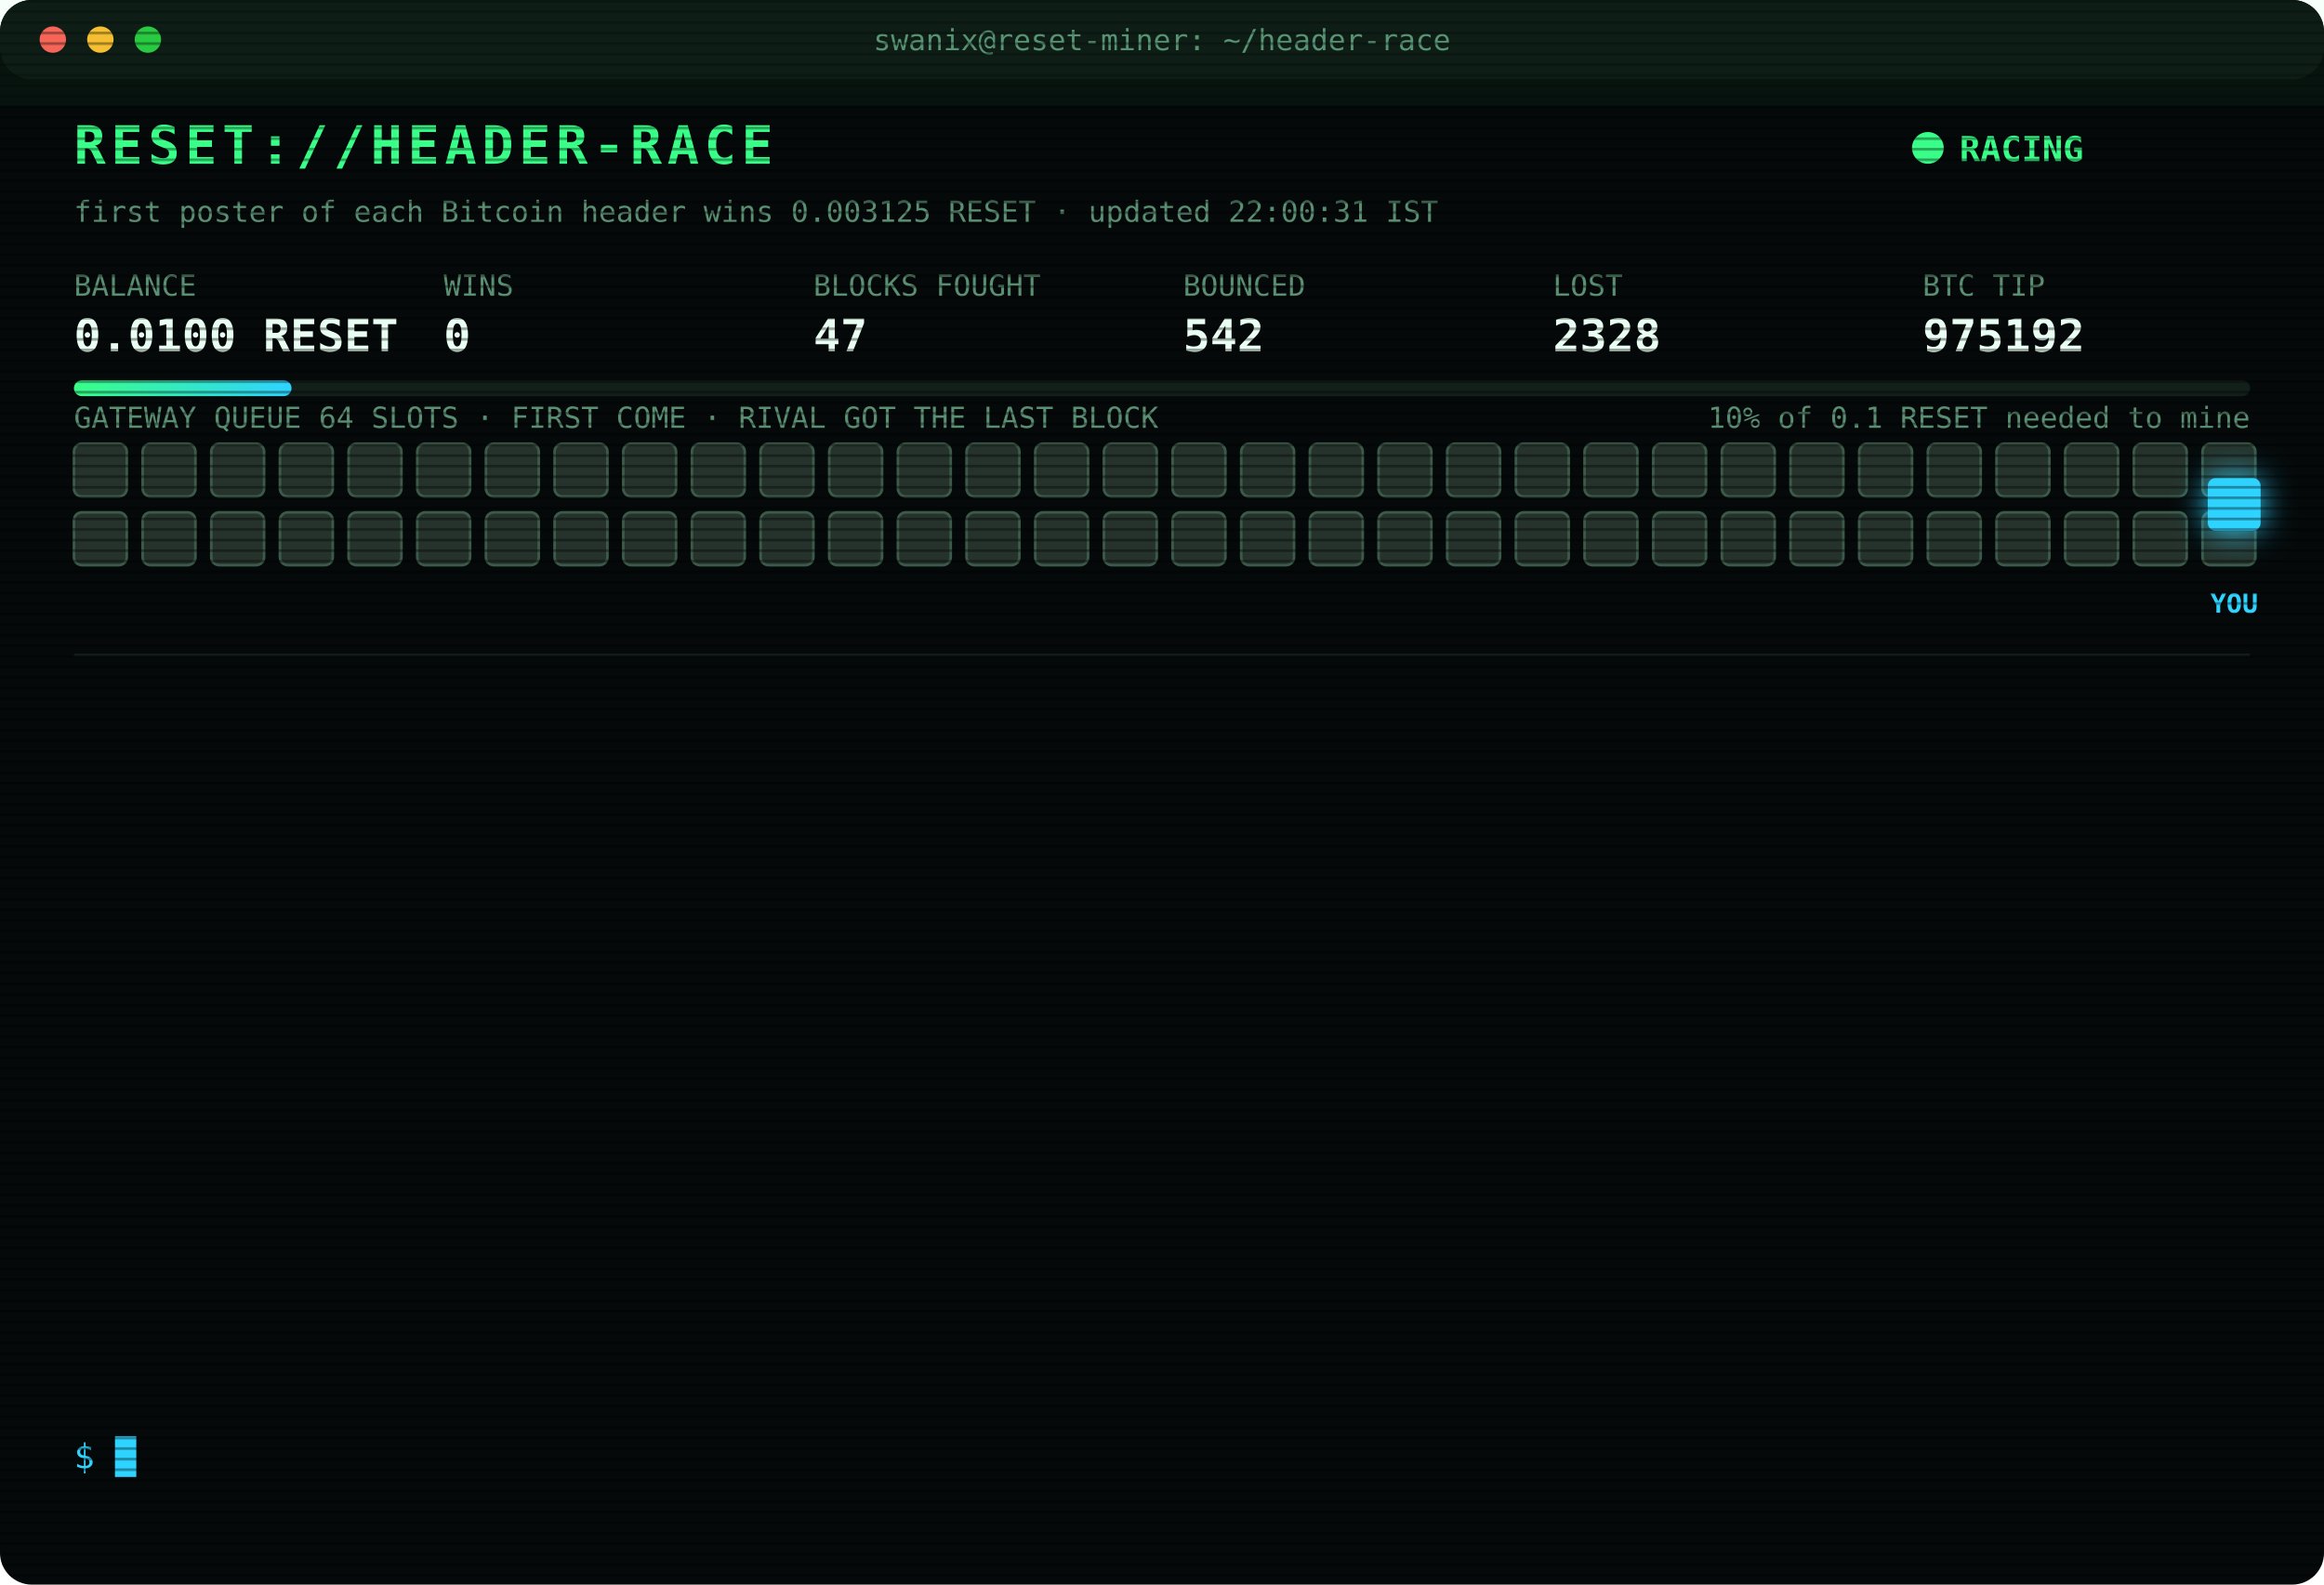
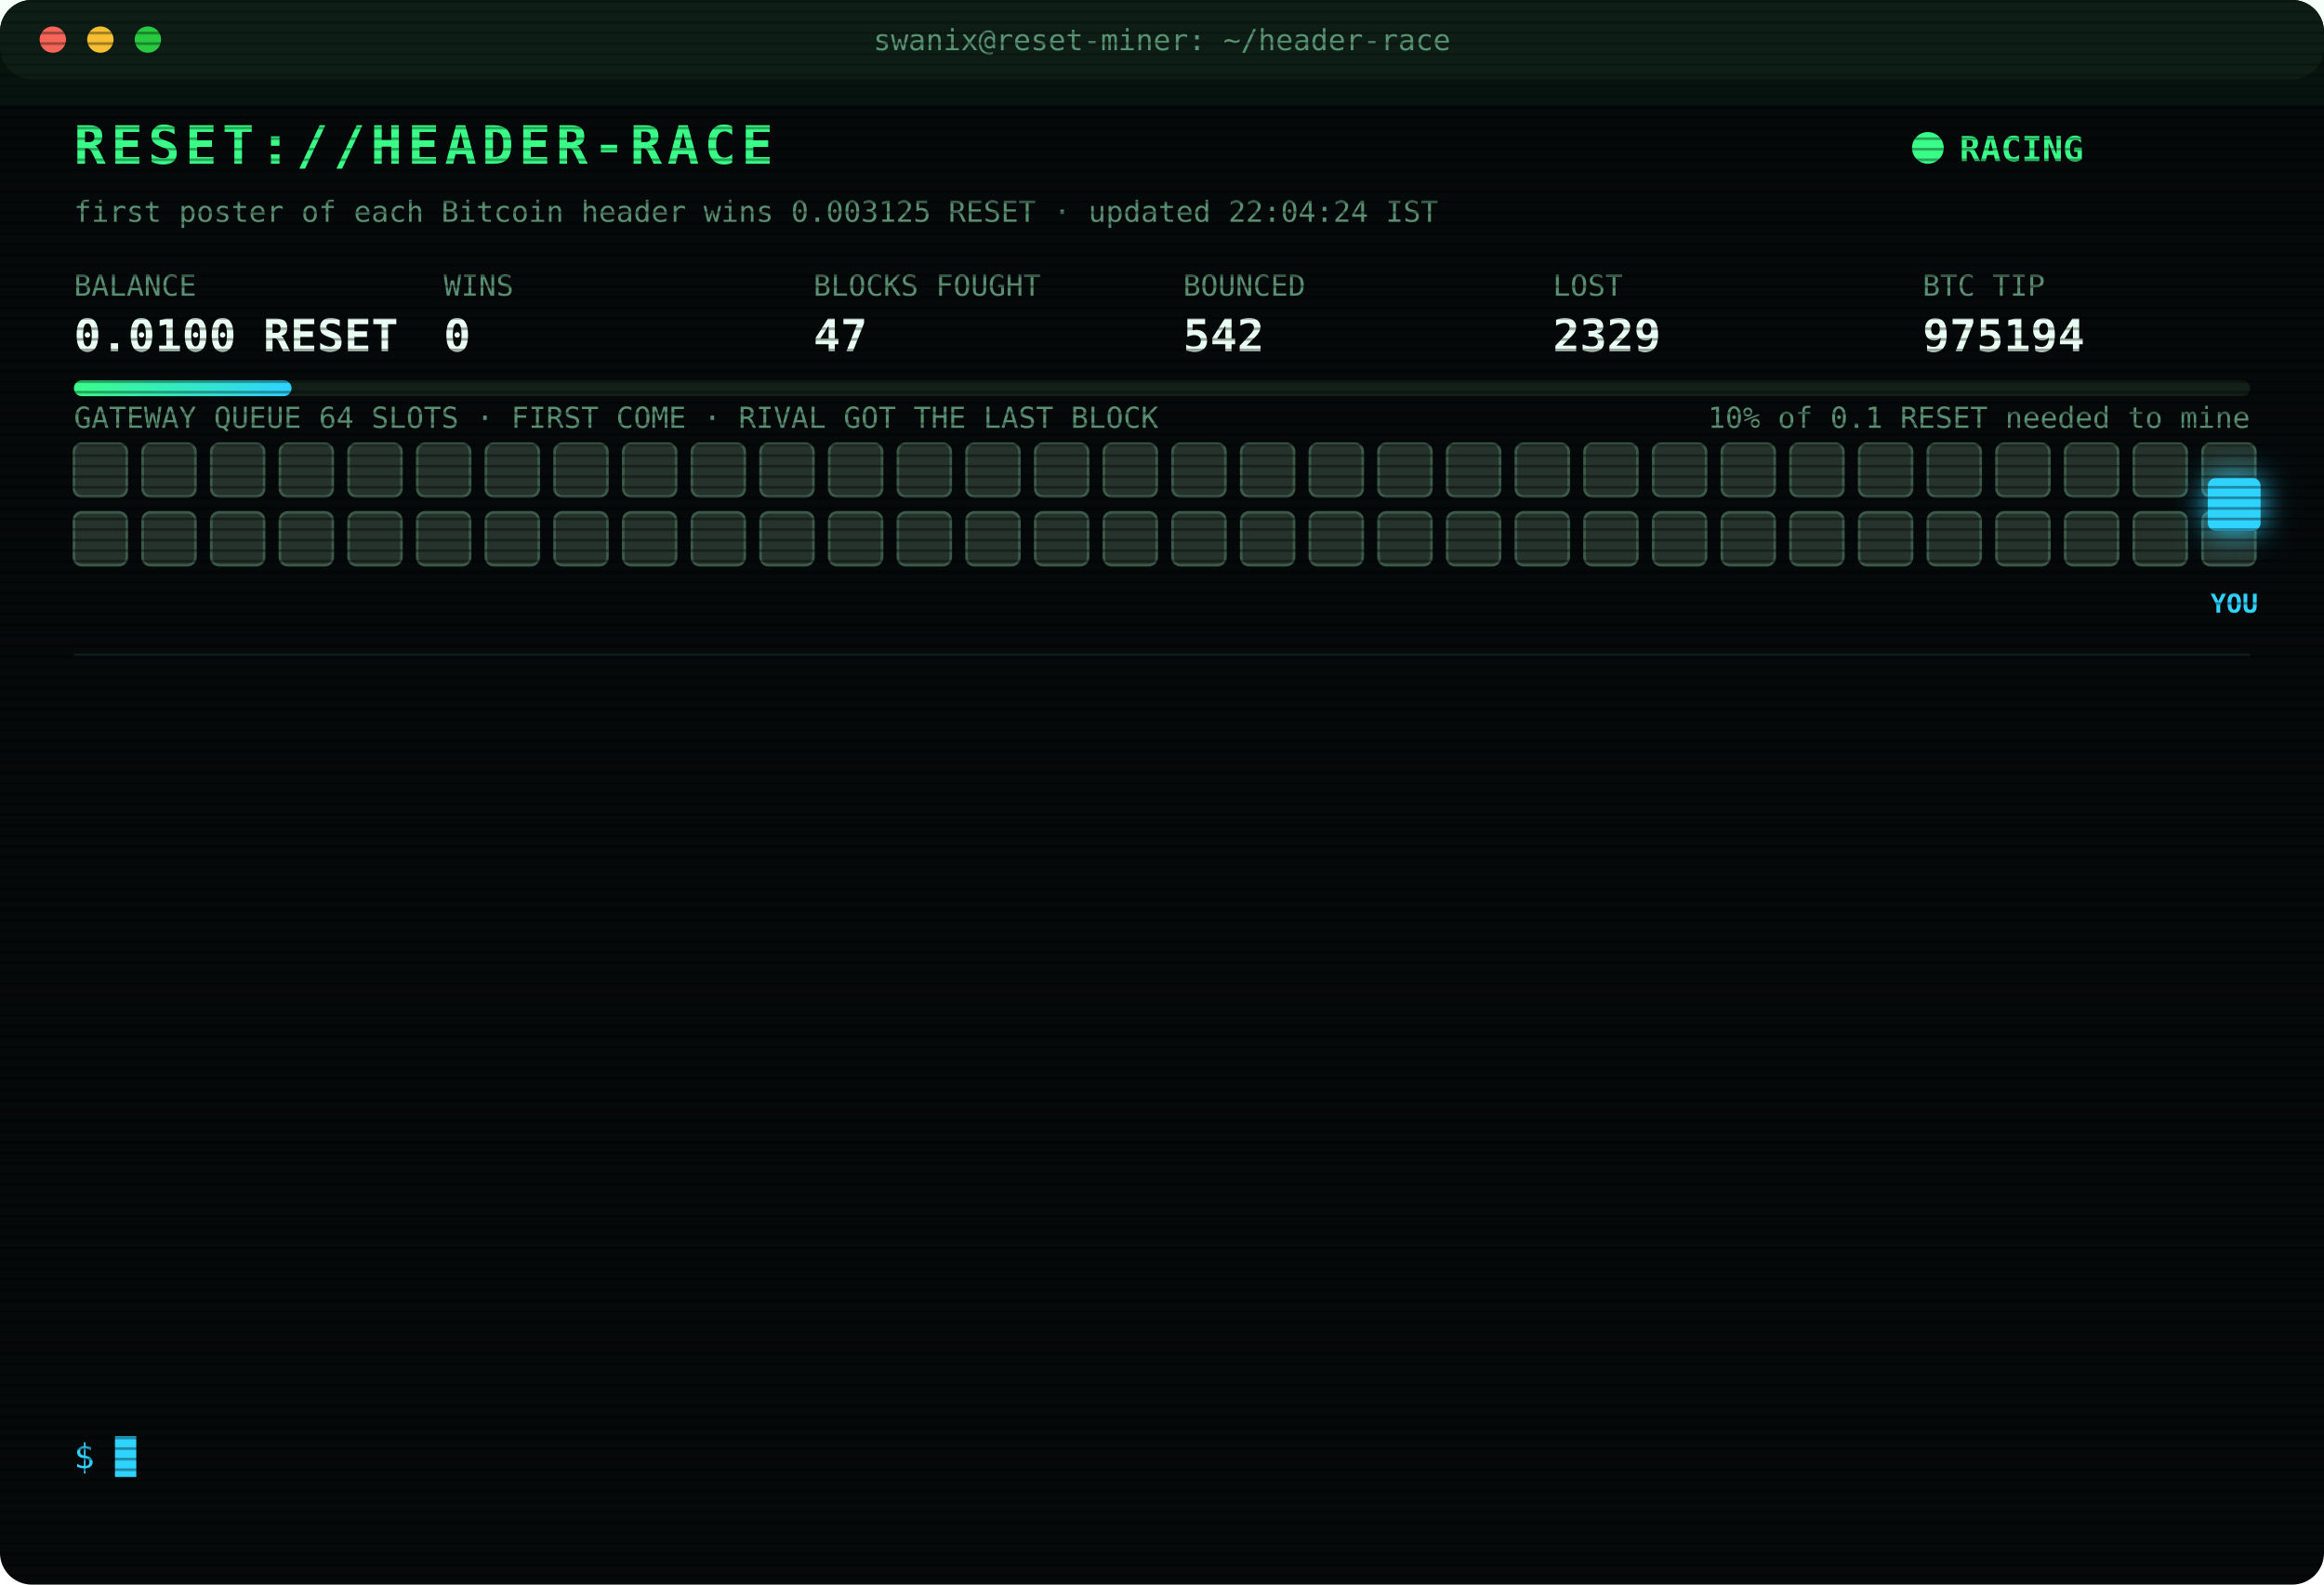
<svg xmlns="http://www.w3.org/2000/svg" width="880" height="600" viewBox="0 0 880 600" font-family="ui-monospace,SFMono-Regular,Menlo,Consolas,monospace">
  <style>
text{font-size:13px;fill:#7CFFB2}
.title{font-size:20px;font-weight:700;fill:#39FF88;letter-spacing:2px;animation:glitch 3s infinite steps(1)}
.sub{fill:#2fd3ff}.k{fill:#5a8f73;font-size:11px}.v{font-size:17px;font-weight:700;fill:#eafff3}
.ts{fill:#3f6b56}.boot{fill:#2fd3ff}.dim{fill:#5a8f73}.bad{fill:#ff4d6d}.warn{fill:#ffd23f}.mag{fill:#ff5cf0}.win{fill:#39FF88;font-weight:700}
.tag{font-size:10px;fill:#2fd3ff;font-weight:700}
.rival{fill:#26332c;stroke:#3c5a49;animation:jam 1.2s infinite alternate}
.idle{fill:#141c18;stroke:#22302a;animation:breathe 4s infinite}
.me{fill:#2fd3ff;filter:drop-shadow(0 0 6px #2fd3ff)}
.hover{animation:nudge 1.1s infinite ease-in-out}.bounce{animation:kick 1.4s infinite}
.ln{opacity:0;animation:in .4s forwards}
.cur{animation:blink 1s infinite steps(1)}
.scan{animation:scan 6s infinite linear}
.led{animation:blink 1.4s infinite}
@keyframes in{from{opacity:0;transform:translateX(-6px)}to{opacity:1;transform:none}}
@keyframes blink{50%{opacity:0}}
@keyframes jam{to{fill:#33463b}}
@keyframes breathe{50%{opacity:.4}}
@keyframes nudge{50%{transform:translateX(-10px)}}
@keyframes kick{0%,100%{transform:none}30%{transform:translateX(-14px)}55%{transform:translateX(10px) translateY(-6px)}}
@keyframes glitch{0%,92%{transform:none}93%{transform:translateX(2px);fill:#ff4d6d}95%{transform:translateX(-2px);fill:#2fd3ff}97%{transform:none}}
@keyframes scan{from{transform:translateY(-40px)}to{transform:translateY(600px)}}
</style>
  <defs>
    <pattern id="sl" width="4" height="4" patternUnits="userSpaceOnUse">
      <rect width="4" height="1" fill="#000" opacity=".35" />
    </pattern>
    <linearGradient id="bar">
      <stop offset="0" stop-color="#39FF88" />
      <stop offset="1" stop-color="#2fd3ff" />
    </linearGradient>
  </defs>
  <rect width="880" height="600" rx="12" fill="#05090a" />
  <rect width="880" height="30" rx="12" fill="#0d1512" />
  <circle cx="20" cy="15" r="5" fill="#ff5f57" />
  <circle cx="38" cy="15" r="5" fill="#febc2e" />
  <circle cx="56" cy="15" r="5" fill="#28c840" />
  <text x="440" y="19" text-anchor="middle" class="k">swanix@reset-miner: ~/header-race</text>
  <text x="28" y="62" class="title">RESET://HEADER-RACE</text>
  <circle class="led" cx="730" cy="56" r="6" fill="#39FF88" />
  <text x="742" y="61" class="win">RACING</text>
-   <text x="28" y="84" class="k">first poster of each Bitcoin header wins 0.003125 RESET · updated 22:00:31 IST</text>
+   <text x="28" y="84" class="k">first poster of each Bitcoin header wins 0.003125 RESET · updated 22:04:24 IST</text>
  <text x="28" y="112" class="k">BALANCE</text>
  <text x="28" y="133" class="v">0.0100 RESET</text>
  <text x="168" y="112" class="k">WINS</text>
  <text x="168" y="133" class="v">0</text>
  <text x="308" y="112" class="k">BLOCKS FOUGHT</text>
  <text x="308" y="133" class="v">47</text>
  <text x="448" y="112" class="k">BOUNCED</text>
  <text x="448" y="133" class="v">542</text>
  <text x="588" y="112" class="k">LOST</text>
-   <text x="588" y="133" class="v">2328</text>
+   <text x="588" y="133" class="v">2329</text>
  <text x="728" y="112" class="k">BTC TIP</text>
-   <text x="728" y="133" class="v">975192</text>
+   <text x="728" y="133" class="v">975194</text>
  <rect x="28" y="144" width="824" height="6" rx="3" fill="#13201a" />
  <rect x="28" y="144" width="82.4" height="6" rx="3" fill="url(#bar)" />
  <text x="852" y="162" text-anchor="end" class="k">10% of 0.1 RESET needed to mine</text>
  <text x="28" y="162" class="k">GATEWAY QUEUE 64 SLOTS · FIRST COME · RIVAL GOT THE LAST BLOCK</text>
  <rect class="rival" x="28" y="168" width="20" height="20" rx="3" style="animation-delay:0.00s" />
  <rect class="rival" x="54" y="168" width="20" height="20" rx="3" style="animation-delay:0.05s" />
  <rect class="rival" x="80" y="168" width="20" height="20" rx="3" style="animation-delay:0.10s" />
  <rect class="rival" x="106" y="168" width="20" height="20" rx="3" style="animation-delay:0.15s" />
  <rect class="rival" x="132" y="168" width="20" height="20" rx="3" style="animation-delay:0.20s" />
  <rect class="rival" x="158" y="168" width="20" height="20" rx="3" style="animation-delay:0.25s" />
  <rect class="rival" x="184" y="168" width="20" height="20" rx="3" style="animation-delay:0.30s" />
  <rect class="rival" x="210" y="168" width="20" height="20" rx="3" style="animation-delay:0.35s" />
  <rect class="rival" x="236" y="168" width="20" height="20" rx="3" style="animation-delay:0.40s" />
  <rect class="rival" x="262" y="168" width="20" height="20" rx="3" style="animation-delay:0.45s" />
  <rect class="rival" x="288" y="168" width="20" height="20" rx="3" style="animation-delay:0.50s" />
  <rect class="rival" x="314" y="168" width="20" height="20" rx="3" style="animation-delay:0.55s" />
  <rect class="rival" x="340" y="168" width="20" height="20" rx="3" style="animation-delay:0.60s" />
  <rect class="rival" x="366" y="168" width="20" height="20" rx="3" style="animation-delay:0.65s" />
  <rect class="rival" x="392" y="168" width="20" height="20" rx="3" style="animation-delay:0.70s" />
  <rect class="rival" x="418" y="168" width="20" height="20" rx="3" style="animation-delay:0.75s" />
  <rect class="rival" x="444" y="168" width="20" height="20" rx="3" style="animation-delay:0.80s" />
  <rect class="rival" x="470" y="168" width="20" height="20" rx="3" style="animation-delay:0.85s" />
  <rect class="rival" x="496" y="168" width="20" height="20" rx="3" style="animation-delay:0.90s" />
  <rect class="rival" x="522" y="168" width="20" height="20" rx="3" style="animation-delay:0.95s" />
  <rect class="rival" x="548" y="168" width="20" height="20" rx="3" style="animation-delay:1.00s" />
  <rect class="rival" x="574" y="168" width="20" height="20" rx="3" style="animation-delay:1.05s" />
  <rect class="rival" x="600" y="168" width="20" height="20" rx="3" style="animation-delay:1.10s" />
  <rect class="rival" x="626" y="168" width="20" height="20" rx="3" style="animation-delay:1.15s" />
  <rect class="rival" x="652" y="168" width="20" height="20" rx="3" style="animation-delay:1.20s" />
  <rect class="rival" x="678" y="168" width="20" height="20" rx="3" style="animation-delay:1.25s" />
  <rect class="rival" x="704" y="168" width="20" height="20" rx="3" style="animation-delay:1.30s" />
  <rect class="rival" x="730" y="168" width="20" height="20" rx="3" style="animation-delay:1.35s" />
  <rect class="rival" x="756" y="168" width="20" height="20" rx="3" style="animation-delay:1.40s" />
  <rect class="rival" x="782" y="168" width="20" height="20" rx="3" style="animation-delay:1.45s" />
  <rect class="rival" x="808" y="168" width="20" height="20" rx="3" style="animation-delay:1.50s" />
  <rect class="rival" x="834" y="168" width="20" height="20" rx="3" style="animation-delay:1.55s" />
  <rect class="rival" x="28" y="194" width="20" height="20" rx="3" style="animation-delay:1.60s" />
  <rect class="rival" x="54" y="194" width="20" height="20" rx="3" style="animation-delay:1.65s" />
  <rect class="rival" x="80" y="194" width="20" height="20" rx="3" style="animation-delay:1.70s" />
  <rect class="rival" x="106" y="194" width="20" height="20" rx="3" style="animation-delay:1.75s" />
  <rect class="rival" x="132" y="194" width="20" height="20" rx="3" style="animation-delay:1.80s" />
  <rect class="rival" x="158" y="194" width="20" height="20" rx="3" style="animation-delay:1.85s" />
  <rect class="rival" x="184" y="194" width="20" height="20" rx="3" style="animation-delay:1.90s" />
  <rect class="rival" x="210" y="194" width="20" height="20" rx="3" style="animation-delay:1.95s" />
  <rect class="rival" x="236" y="194" width="20" height="20" rx="3" style="animation-delay:2.00s" />
  <rect class="rival" x="262" y="194" width="20" height="20" rx="3" style="animation-delay:2.05s" />
  <rect class="rival" x="288" y="194" width="20" height="20" rx="3" style="animation-delay:2.10s" />
  <rect class="rival" x="314" y="194" width="20" height="20" rx="3" style="animation-delay:2.15s" />
  <rect class="rival" x="340" y="194" width="20" height="20" rx="3" style="animation-delay:2.20s" />
  <rect class="rival" x="366" y="194" width="20" height="20" rx="3" style="animation-delay:2.25s" />
  <rect class="rival" x="392" y="194" width="20" height="20" rx="3" style="animation-delay:2.30s" />
  <rect class="rival" x="418" y="194" width="20" height="20" rx="3" style="animation-delay:2.35s" />
  <rect class="rival" x="444" y="194" width="20" height="20" rx="3" style="animation-delay:2.40s" />
  <rect class="rival" x="470" y="194" width="20" height="20" rx="3" style="animation-delay:2.45s" />
  <rect class="rival" x="496" y="194" width="20" height="20" rx="3" style="animation-delay:2.50s" />
  <rect class="rival" x="522" y="194" width="20" height="20" rx="3" style="animation-delay:2.55s" />
  <rect class="rival" x="548" y="194" width="20" height="20" rx="3" style="animation-delay:2.60s" />
  <rect class="rival" x="574" y="194" width="20" height="20" rx="3" style="animation-delay:2.65s" />
  <rect class="rival" x="600" y="194" width="20" height="20" rx="3" style="animation-delay:2.70s" />
  <rect class="rival" x="626" y="194" width="20" height="20" rx="3" style="animation-delay:2.75s" />
  <rect class="rival" x="652" y="194" width="20" height="20" rx="3" style="animation-delay:2.80s" />
  <rect class="rival" x="678" y="194" width="20" height="20" rx="3" style="animation-delay:2.85s" />
  <rect class="rival" x="704" y="194" width="20" height="20" rx="3" style="animation-delay:2.90s" />
  <rect class="rival" x="730" y="194" width="20" height="20" rx="3" style="animation-delay:2.95s" />
  <rect class="rival" x="756" y="194" width="20" height="20" rx="3" style="animation-delay:3.00s" />
  <rect class="rival" x="782" y="194" width="20" height="20" rx="3" style="animation-delay:3.05s" />
  <rect class="rival" x="808" y="194" width="20" height="20" rx="3" style="animation-delay:3.10s" />
  <rect class="rival" x="834" y="194" width="20" height="20" rx="3" style="animation-delay:3.15s" />
  <g class="hover">
    <rect class="me" x="836" y="181" width="20" height="20" rx="3" />
    <text class="tag" x="846" y="232" text-anchor="middle">YOU</text>
  </g>
  <line x1="28" x2="852" y1="248" y2="248" stroke="#13201a" />
  <g class="ln" style="animation-delay:0.40s">
-     <text x="28" y="270" class="ts">20:01:41</text>
-     <text x="104" y="270" class="bad">[LOST] #975183 taken by a rival miner</text>
+     <text x="28" y="270" class="ts">20:05:25</text>
+     <text x="104" y="270" class="bad">[LOST] #975184 taken by a rival miner</text>
  </g>
  <g class="ln" style="animation-delay:0.65s">
-     <text x="28" y="292" class="ts">20:05:25</text>
-     <text x="104" y="292" class="bad">[LOST] #975184 taken by a rival miner</text>
+     <text x="28" y="292" class="ts">20:05:50</text>
+     <text x="104" y="292" class="bad">[LOST] #975185 taken by a rival miner</text>
  </g>
  <g class="ln" style="animation-delay:0.90s">
-     <text x="28" y="314" class="ts">20:05:50</text>
-     <text x="104" y="314" class="bad">[LOST] #975185 taken by a rival miner</text>
+     <text x="28" y="314" class="ts">20:17:20</text>
+     <text x="104" y="314" class="bad">[LOST] #975186 taken by a rival miner</text>
  </g>
  <g class="ln" style="animation-delay:1.15s">
-     <text x="28" y="336" class="ts">20:17:20</text>
-     <text x="104" y="336" class="bad">[LOST] #975186 taken by a rival miner</text>
+     <text x="28" y="336" class="ts">20:20:44</text>
+     <text x="104" y="336" class="bad">[LOST] #975187 taken by a rival miner</text>
  </g>
  <g class="ln" style="animation-delay:1.40s">
-     <text x="28" y="358" class="ts">20:20:44</text>
-     <text x="104" y="358" class="bad">[LOST] #975187 taken by a rival miner</text>
+     <text x="28" y="358" class="ts">20:35:35</text>
+     <text x="104" y="358" class="bad">[LOST] #975188 taken by a rival miner</text>
  </g>
  <g class="ln" style="animation-delay:1.65s">
-     <text x="28" y="380" class="ts">20:35:35</text>
-     <text x="104" y="380" class="bad">[LOST] #975188 taken by a rival miner</text>
+     <text x="28" y="380" class="ts">20:46:15</text>
+     <text x="104" y="380" class="bad">[LOST] #975189 taken by a rival miner</text>
  </g>
  <g class="ln" style="animation-delay:1.90s">
-     <text x="28" y="402" class="ts">20:46:15</text>
-     <text x="104" y="402" class="bad">[LOST] #975189 taken by a rival miner</text>
+     <text x="28" y="402" class="ts">20:53:59</text>
+     <text x="104" y="402" class="bad">[GATEWAY DOWN] no response · 4629ms</text>
  </g>
  <g class="ln" style="animation-delay:2.15s">
-     <text x="28" y="424" class="ts">20:53:59</text>
-     <text x="104" y="424" class="bad">[GATEWAY DOWN] no response · 4629ms</text>
+     <text x="28" y="424" class="ts">21:21:25</text>
+     <text x="104" y="424" class="bad">[LOST] #975190 taken by a rival miner</text>
  </g>
  <g class="ln" style="animation-delay:2.40s">
-     <text x="28" y="446" class="ts">21:21:25</text>
-     <text x="104" y="446" class="bad">[LOST] #975190 taken by a rival miner</text>
+     <text x="28" y="446" class="ts">21:21:46</text>
+     <text x="104" y="446" class="bad">[LOST] #975191 taken by a rival miner</text>
  </g>
  <g class="ln" style="animation-delay:2.65s">
-     <text x="28" y="468" class="ts">21:21:46</text>
-     <text x="104" y="468" class="bad">[LOST] #975191 taken by a rival miner</text>
+     <text x="28" y="468" class="ts">21:39:24</text>
+     <text x="104" y="468" class="bad">[LOST] #975192 taken by a rival miner</text>
  </g>
  <g class="ln" style="animation-delay:2.90s">
-     <text x="28" y="490" class="ts">21:39:24</text>
-     <text x="104" y="490" class="bad">[LOST] #975192 taken by a rival miner</text>
+     <text x="28" y="490" class="ts">21:55:42</text>
+     <text x="104" y="490" class="dim">[STINT END] calls 760 · wins 0</text>
  </g>
  <g class="ln" style="animation-delay:3.15s">
-     <text x="28" y="512" class="ts">21:55:42</text>
-     <text x="104" y="512" class="dim">[STINT END] calls 760 · wins 0</text>
+     <text x="28" y="512" class="ts">22:00:26</text>
+     <text x="104" y="512" class="boot">[BOOT] racer v3 online · 3 feeds · stint 340m</text>
  </g>
  <g class="ln" style="animation-delay:3.40s">
-     <text x="28" y="534" class="ts">22:00:26</text>
-     <text x="104" y="534" class="boot">[BOOT] racer v3 online · 3 feeds · stint 340m</text>
+     <text x="28" y="534" class="ts">22:04:24</text>
+     <text x="104" y="534" class="bad">[LOST] #975194 taken by a rival miner</text>
  </g>
  <text x="28" y="556" class="sub">$ <tspan class="cur">█</tspan>
  </text>
  <rect width="880" height="600" rx="12" fill="url(#sl)" pointer-events="none" />
  <rect class="scan" width="880" height="40" fill="#39FF88" opacity=".04" />
</svg>
